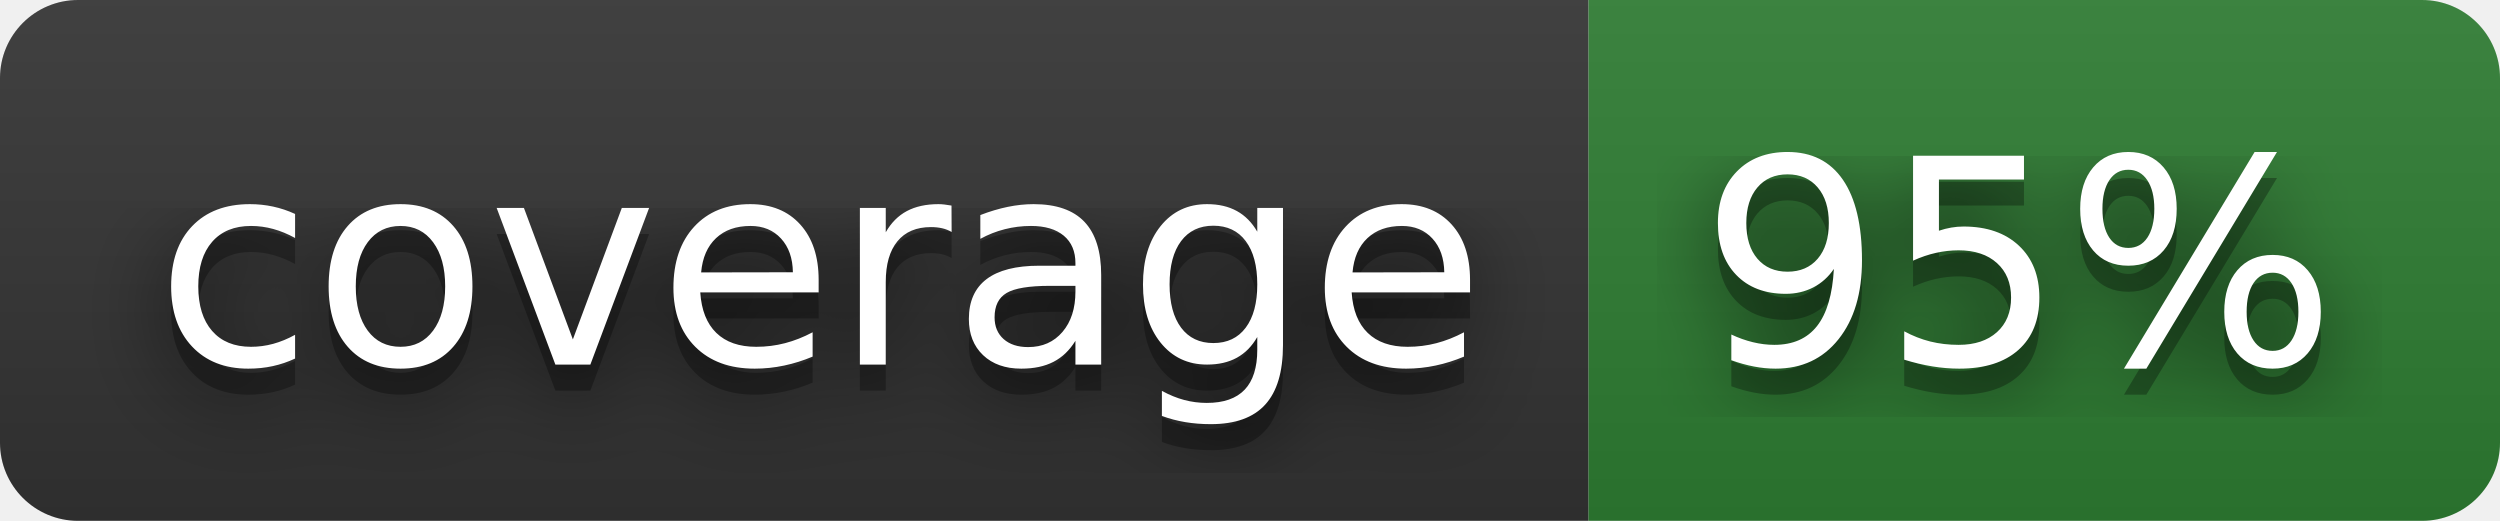
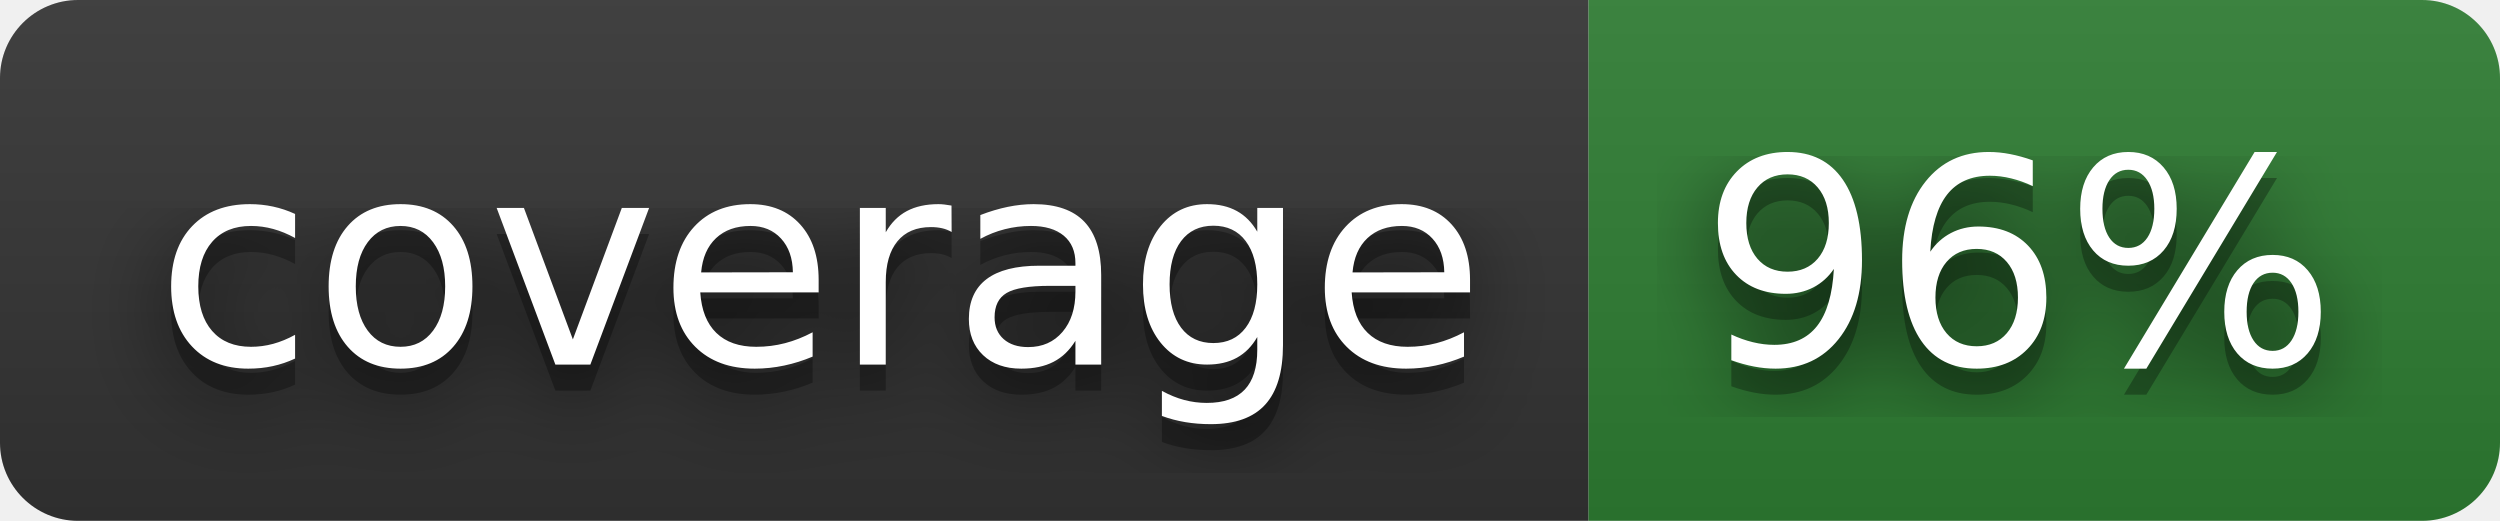
- <svg xmlns="http://www.w3.org/2000/svg" width="96" height="20" role="img" aria-label="coverage: 95%">
+ <svg xmlns="http://www.w3.org/2000/svg" width="96" height="20" role="img" aria-label="coverage: 96%">
  <filter id="blur">
    <feGaussianBlur in="SourceGraphic" stdDeviation="16" />
  </filter>
  <linearGradient id="s" x2="0" y2="100%">
    <stop offset="0" stop-color="#bbb" stop-opacity=".1" />
    <stop offset="1" stop-opacity=".1" />
  </linearGradient>
  <clipPath id="r">
    <rect width="96" height="20" rx="3" fill="#fff" />
  </clipPath>
  <g clip-path="url(#r)">
    <rect width="61" height="20" fill="#333333" />
    <rect x="61" width="35" height="20" fill="#2e7d32" />
    <rect width="96" height="20" fill="url(#s)" />
  </g>
  <g fill="#fff" text-anchor="middle" font-family="Verdana,Geneva,DejaVu Sans,sans-serif" text-rendering="geometricPrecision" font-size="110">
    <text aria-hidden="true" x="315" y="150" fill="#010101" fill-opacity=".80" filter="url(#blur)" transform="scale(.1)" textLength="510">coverage</text>
    <text aria-hidden="true" x="315" y="150" fill="#010101" fill-opacity=".3" transform="scale(.1)" textLength="510">coverage</text>
    <text x="315" y="140" transform="scale(.1)" fill="#fff" textLength="510">coverage</text>
-     <text aria-hidden="true" x="775" y="150" fill="#010101" fill-opacity=".80" filter="url(#blur)" transform="scale(.1)" textLength="250">95%</text>
-     <text aria-hidden="true" x="775" y="150" fill="#010101" fill-opacity=".3" transform="scale(.1)" textLength="250">95%</text>
-     <text x="775" y="140" transform="scale(.1)" fill="#fff" textLength="250">95%</text>
+     <text aria-hidden="true" x="775" y="150" fill="#010101" fill-opacity=".80" filter="url(#blur)" transform="scale(.1)" textLength="250">96%</text>
+     <text aria-hidden="true" x="775" y="150" fill="#010101" fill-opacity=".3" transform="scale(.1)" textLength="250">96%</text>
+     <text x="775" y="140" transform="scale(.1)" fill="#fff" textLength="250">96%</text>
  </g>
</svg>
